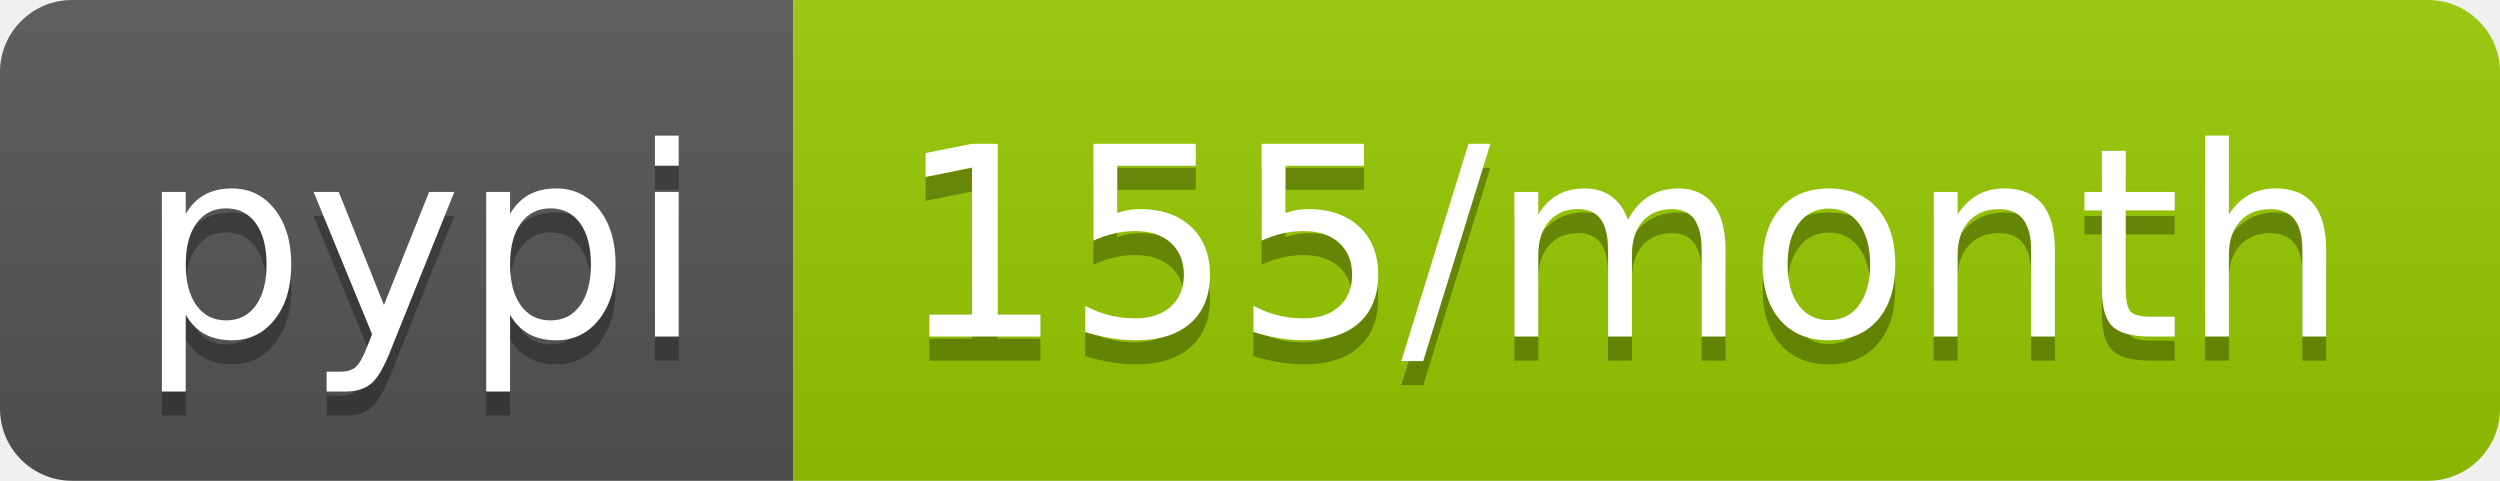
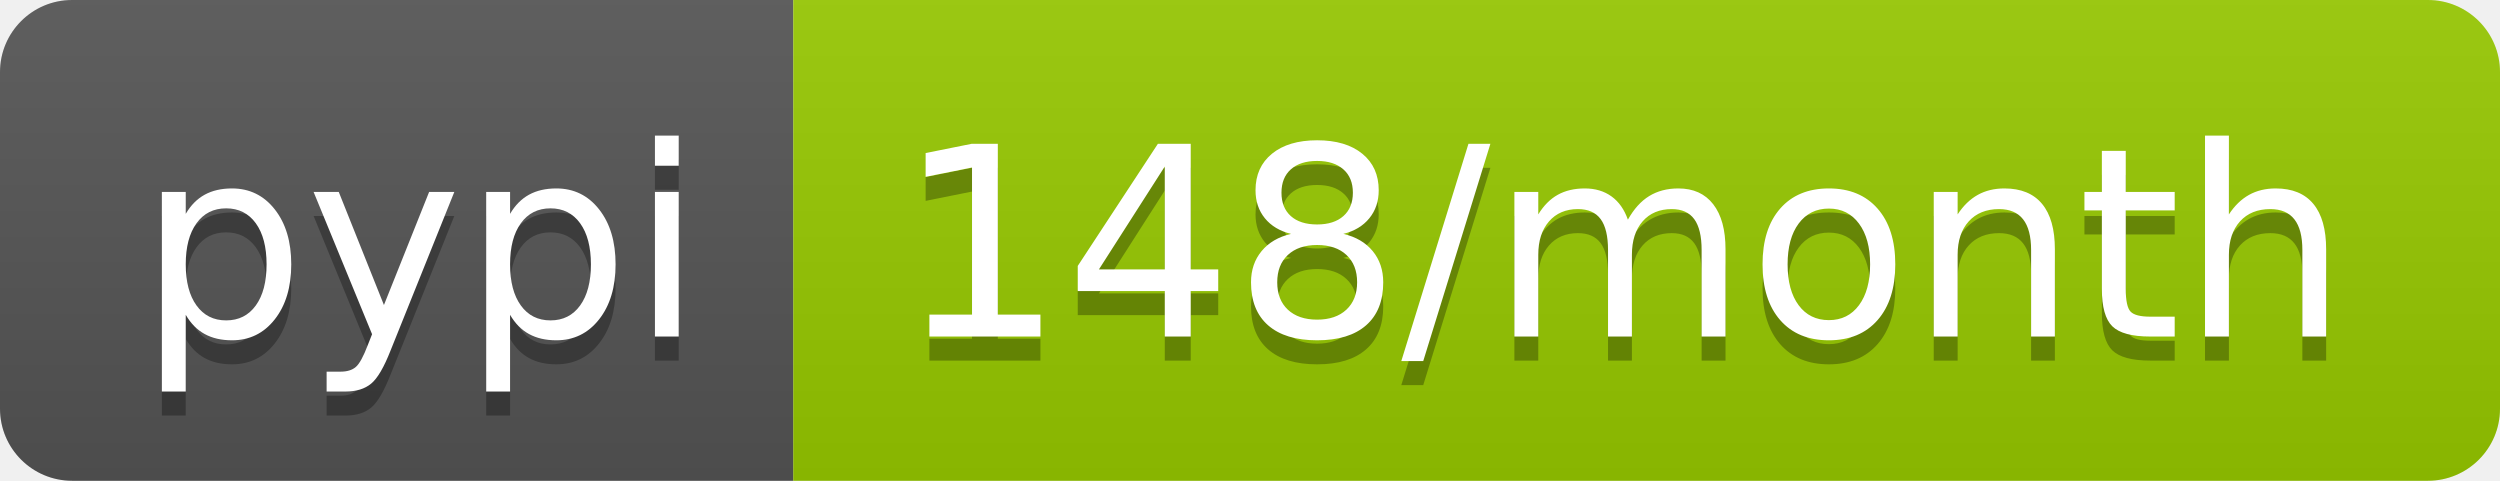
- <svg xmlns="http://www.w3.org/2000/svg" width="104" height="20" role="img" aria-label="pypi: 155/month">
+ <svg xmlns="http://www.w3.org/2000/svg" width="104" height="20" role="img" aria-label="pypi: 148/month">
  <linearGradient id="s" x2="0" y2="100%">
    <stop offset="0" stop-color="#bbb" stop-opacity=".1" />
    <stop offset="1" stop-opacity=".1" />
  </linearGradient>
  <clipPath id="r">
    <rect width="104" height="20" rx="3" fill="#fff" />
  </clipPath>
  <g clip-path="url(#r)">
    <rect width="33" height="20" fill="#555" />
    <rect x="33" width="71" height="20" fill="#97ca00" />
    <rect width="104" height="20" fill="url(#s)" />
  </g>
  <g fill="#fff" text-anchor="middle" font-family="Verdana,Geneva,DejaVu Sans,sans-serif" text-rendering="geometricPrecision" font-size="110">
    <text aria-hidden="true" x="175" y="150" fill="#010101" fill-opacity=".3" transform="scale(.1)" textLength="230">pypi</text>
    <text x="175" y="140" transform="scale(.1)" fill="#fff" textLength="230">pypi</text>
-     <text aria-hidden="true" x="675" y="150" fill="#010101" fill-opacity=".3" transform="scale(.1)" textLength="610">155/month</text>
-     <text x="675" y="140" transform="scale(.1)" fill="#fff" textLength="610">155/month</text>
+     <text aria-hidden="true" x="675" y="150" fill="#010101" fill-opacity=".3" transform="scale(.1)" textLength="610">148/month</text>
+     <text x="675" y="140" transform="scale(.1)" fill="#fff" textLength="610">148/month</text>
  </g>
</svg>
